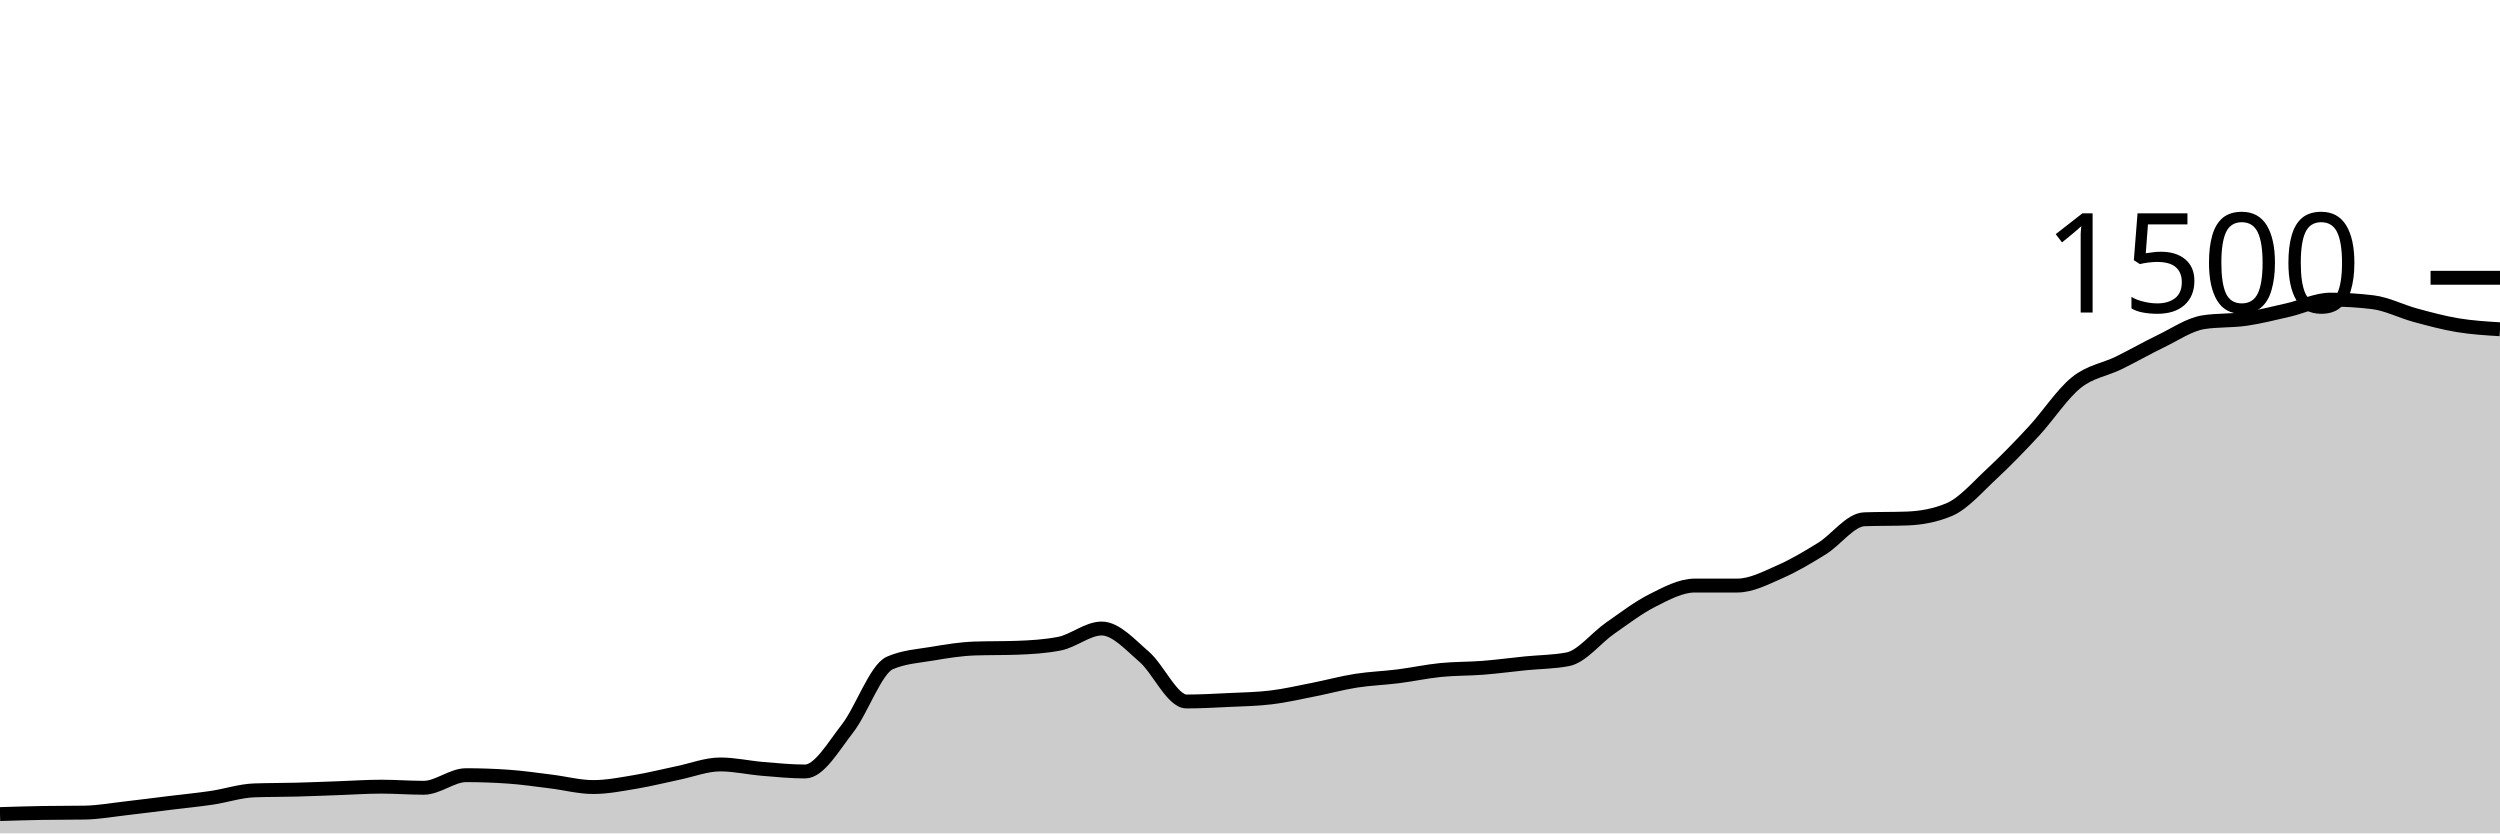
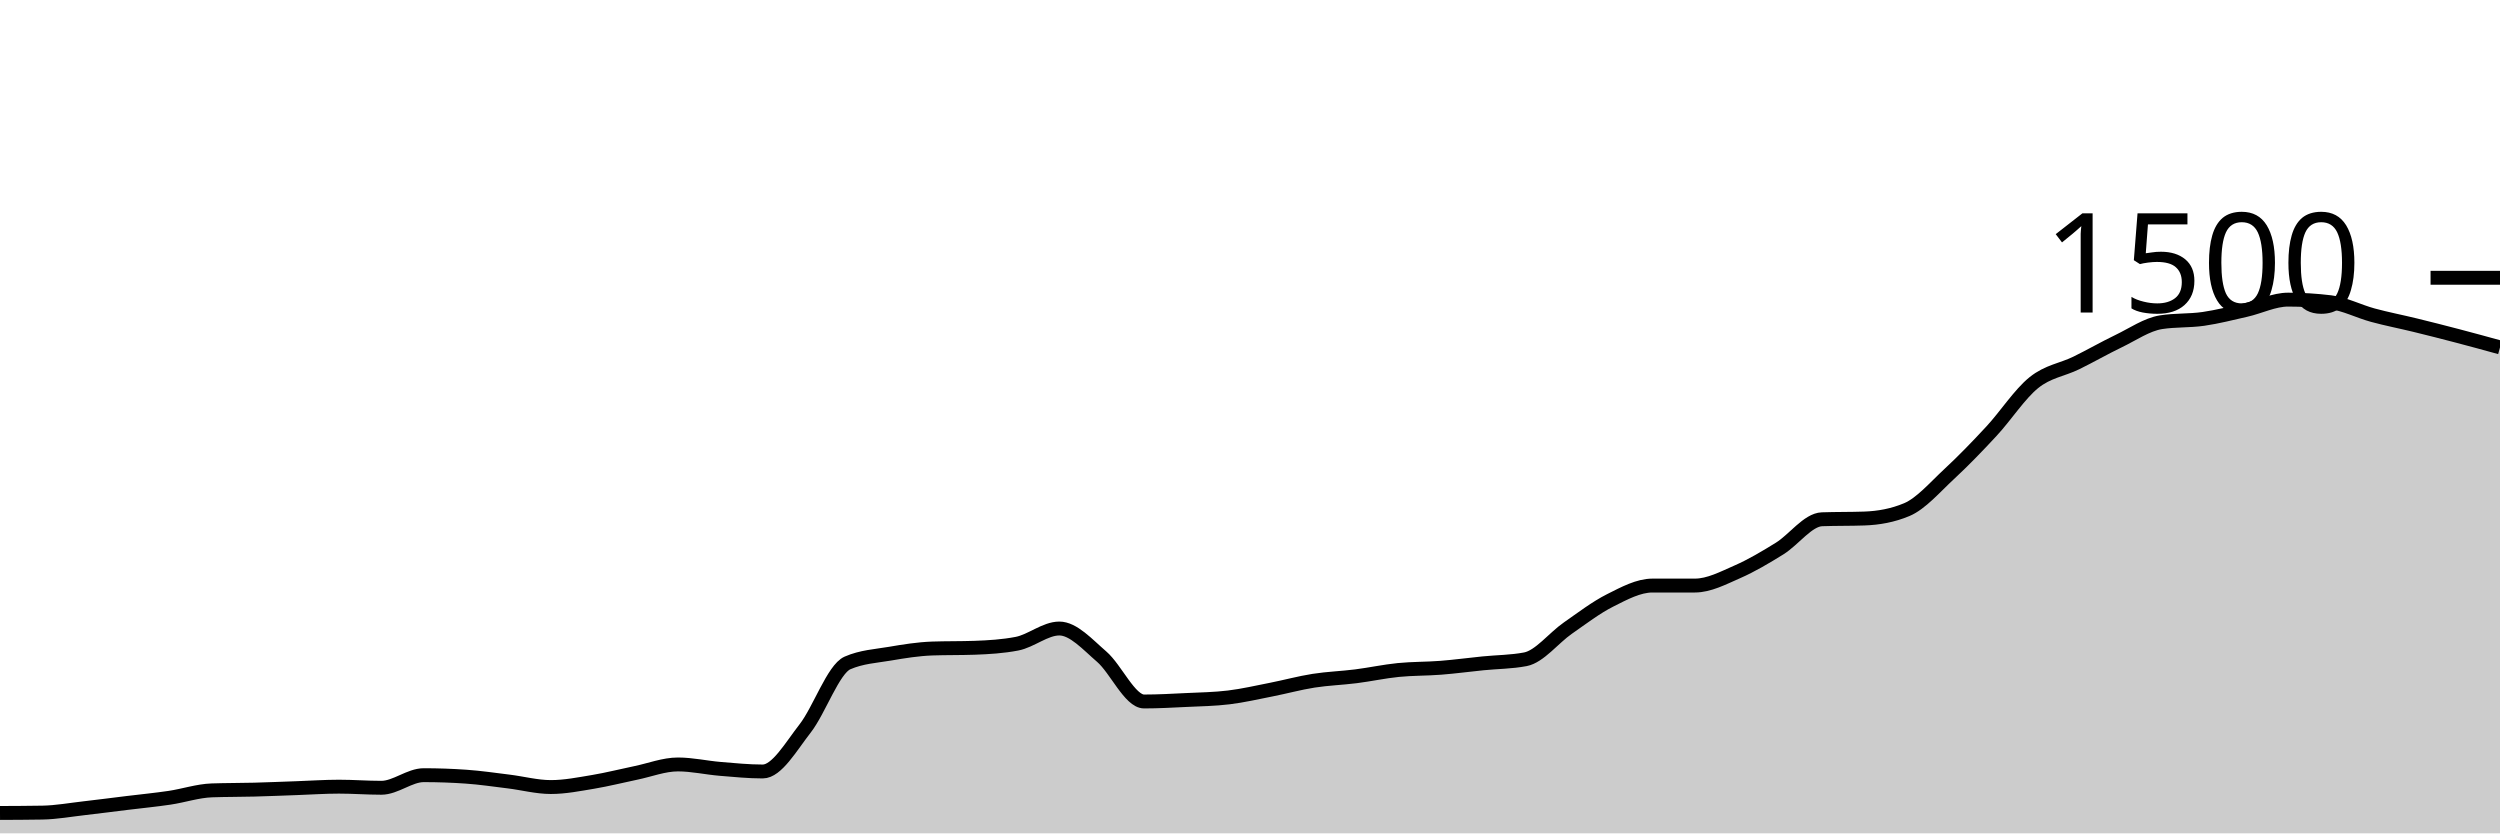
<svg xmlns="http://www.w3.org/2000/svg" viewBox="0 0 180 60">
  <g transform="translate(0,20)">
-     <path class="area" fill="rgba(0, 0, 0, 0.2)" d="M0,38.613C1.017,38.582,2.034,38.551,3.051,38.533C4.068,38.516,5.085,38.524,6.102,38.507C7.119,38.489,8.136,38.302,9.153,38.187C10.169,38.071,11.186,37.938,12.203,37.813C13.22,37.689,14.237,37.591,15.254,37.44C16.271,37.289,17.288,36.942,18.305,36.907C19.322,36.871,20.339,36.88,21.356,36.853C22.373,36.827,23.39,36.782,24.407,36.747C25.424,36.711,26.441,36.64,27.458,36.64C28.475,36.64,29.492,36.72,30.508,36.72C31.525,36.72,32.542,35.813,33.559,35.813C34.576,35.813,35.593,35.849,36.61,35.92C37.627,35.991,38.644,36.142,39.661,36.267C40.678,36.391,41.695,36.667,42.712,36.667C43.729,36.667,44.746,36.462,45.763,36.293C46.78,36.124,47.797,35.862,48.814,35.653C49.831,35.444,50.847,35.04,51.864,35.04C52.881,35.04,53.898,35.276,54.915,35.36C55.932,35.444,56.949,35.547,57.966,35.547C58.983,35.547,60,33.756,61.017,32.453C62.034,31.151,63.051,28.178,64.068,27.733C65.085,27.289,66.102,27.24,67.119,27.067C68.136,26.893,69.153,26.729,70.169,26.693C71.186,26.658,72.203,26.676,73.22,26.64C74.237,26.604,75.254,26.542,76.271,26.347C77.288,26.151,78.305,25.253,79.322,25.253C80.339,25.253,81.356,26.404,82.373,27.28C83.39,28.156,84.407,30.507,85.424,30.507C86.441,30.507,87.458,30.449,88.475,30.4C89.492,30.351,90.508,30.338,91.525,30.213C92.542,30.089,93.559,29.853,94.576,29.653C95.593,29.453,96.61,29.173,97.627,29.013C98.644,28.853,99.661,28.822,100.678,28.693C101.695,28.564,102.712,28.342,103.729,28.24C104.746,28.138,105.763,28.16,106.78,28.08C107.797,28,108.814,27.862,109.831,27.76C110.847,27.658,111.864,27.662,112.881,27.467C113.898,27.271,114.915,25.933,115.932,25.227C116.949,24.52,117.966,23.738,118.983,23.227C120,22.716,121.017,22.16,122.034,22.16C123.051,22.16,124.068,22.16,125.085,22.16C126.102,22.16,127.119,21.618,128.136,21.173C129.153,20.729,130.169,20.124,131.186,19.493C132.203,18.862,133.22,17.422,134.237,17.387C135.254,17.351,136.271,17.369,137.288,17.333C138.305,17.298,139.322,17.12,140.339,16.693C141.356,16.267,142.373,15.076,143.39,14.133C144.407,13.191,145.424,12.138,146.441,11.04C147.458,9.942,148.475,8.364,149.492,7.547C150.508,6.729,151.525,6.631,152.542,6.133C153.559,5.636,154.576,5.049,155.593,4.56C156.61,4.071,157.627,3.36,158.644,3.2C159.661,3.04,160.678,3.107,161.695,2.96C162.712,2.813,163.729,2.551,164.746,2.32C165.763,2.089,166.78,1.573,167.797,1.573C168.814,1.573,169.831,1.636,170.847,1.76C171.864,1.884,172.881,2.418,173.898,2.693C174.915,2.969,175.932,3.244,176.949,3.413C177.966,3.582,178.983,3.644,180,3.707L180,40C178.983,40,177.966,40,176.949,40C175.932,40,174.915,40,173.898,40C172.881,40,171.864,40,170.847,40C169.831,40,168.814,40,167.797,40C166.78,40,165.763,40,164.746,40C163.729,40,162.712,40,161.695,40C160.678,40,159.661,40,158.644,40C157.627,40,156.61,40,155.593,40C154.576,40,153.559,40,152.542,40C151.525,40,150.508,40,149.492,40C148.475,40,147.458,40,146.441,40C145.424,40,144.407,40,143.39,40C142.373,40,141.356,40,140.339,40C139.322,40,138.305,40,137.288,40C136.271,40,135.254,40,134.237,40C133.22,40,132.203,40,131.186,40C130.169,40,129.153,40,128.136,40C127.119,40,126.102,40,125.085,40C124.068,40,123.051,40,122.034,40C121.017,40,120,40,118.983,40C117.966,40,116.949,40,115.932,40C114.915,40,113.898,40,112.881,40C111.864,40,110.847,40,109.831,40C108.814,40,107.797,40,106.78,40C105.763,40,104.746,40,103.729,40C102.712,40,101.695,40,100.678,40C99.661,40,98.644,40,97.627,40C96.61,40,95.593,40,94.576,40C93.559,40,92.542,40,91.525,40C90.508,40,89.492,40,88.475,40C87.458,40,86.441,40,85.424,40C84.407,40,83.39,40,82.373,40C81.356,40,80.339,40,79.322,40C78.305,40,77.288,40,76.271,40C75.254,40,74.237,40,73.22,40C72.203,40,71.186,40,70.169,40C69.153,40,68.136,40,67.119,40C66.102,40,65.085,40,64.068,40C63.051,40,62.034,40,61.017,40C60,40,58.983,40,57.966,40C56.949,40,55.932,40,54.915,40C53.898,40,52.881,40,51.864,40C50.847,40,49.831,40,48.814,40C47.797,40,46.78,40,45.763,40C44.746,40,43.729,40,42.712,40C41.695,40,40.678,40,39.661,40C38.644,40,37.627,40,36.61,40C35.593,40,34.576,40,33.559,40C32.542,40,31.525,40,30.508,40C29.492,40,28.475,40,27.458,40C26.441,40,25.424,40,24.407,40C23.39,40,22.373,40,21.356,40C20.339,40,19.322,40,18.305,40C17.288,40,16.271,40,15.254,40C14.237,40,13.22,40,12.203,40C11.186,40,10.169,40,9.153,40C8.136,40,7.119,40,6.102,40C5.085,40,4.068,40,3.051,40C2.034,40,1.017,40,0,40Z" />
-     <path class="line" stroke="black" fill="none" d="M0,38.613C1.017,38.582,2.034,38.551,3.051,38.533C4.068,38.516,5.085,38.524,6.102,38.507C7.119,38.489,8.136,38.302,9.153,38.187C10.169,38.071,11.186,37.938,12.203,37.813C13.22,37.689,14.237,37.591,15.254,37.44C16.271,37.289,17.288,36.942,18.305,36.907C19.322,36.871,20.339,36.88,21.356,36.853C22.373,36.827,23.39,36.782,24.407,36.747C25.424,36.711,26.441,36.64,27.458,36.64C28.475,36.64,29.492,36.72,30.508,36.72C31.525,36.72,32.542,35.813,33.559,35.813C34.576,35.813,35.593,35.849,36.61,35.92C37.627,35.991,38.644,36.142,39.661,36.267C40.678,36.391,41.695,36.667,42.712,36.667C43.729,36.667,44.746,36.462,45.763,36.293C46.78,36.124,47.797,35.862,48.814,35.653C49.831,35.444,50.847,35.04,51.864,35.04C52.881,35.04,53.898,35.276,54.915,35.36C55.932,35.444,56.949,35.547,57.966,35.547C58.983,35.547,60,33.756,61.017,32.453C62.034,31.151,63.051,28.178,64.068,27.733C65.085,27.289,66.102,27.24,67.119,27.067C68.136,26.893,69.153,26.729,70.169,26.693C71.186,26.658,72.203,26.676,73.22,26.64C74.237,26.604,75.254,26.542,76.271,26.347C77.288,26.151,78.305,25.253,79.322,25.253C80.339,25.253,81.356,26.404,82.373,27.28C83.39,28.156,84.407,30.507,85.424,30.507C86.441,30.507,87.458,30.449,88.475,30.4C89.492,30.351,90.508,30.338,91.525,30.213C92.542,30.089,93.559,29.853,94.576,29.653C95.593,29.453,96.61,29.173,97.627,29.013C98.644,28.853,99.661,28.822,100.678,28.693C101.695,28.564,102.712,28.342,103.729,28.24C104.746,28.138,105.763,28.16,106.78,28.08C107.797,28,108.814,27.862,109.831,27.76C110.847,27.658,111.864,27.662,112.881,27.467C113.898,27.271,114.915,25.933,115.932,25.227C116.949,24.52,117.966,23.738,118.983,23.227C120,22.716,121.017,22.16,122.034,22.16C123.051,22.16,124.068,22.16,125.085,22.16C126.102,22.16,127.119,21.618,128.136,21.173C129.153,20.729,130.169,20.124,131.186,19.493C132.203,18.862,133.22,17.422,134.237,17.387C135.254,17.351,136.271,17.369,137.288,17.333C138.305,17.298,139.322,17.12,140.339,16.693C141.356,16.267,142.373,15.076,143.39,14.133C144.407,13.191,145.424,12.138,146.441,11.04C147.458,9.942,148.475,8.364,149.492,7.547C150.508,6.729,151.525,6.631,152.542,6.133C153.559,5.636,154.576,5.049,155.593,4.56C156.61,4.071,157.627,3.36,158.644,3.2C159.661,3.04,160.678,3.107,161.695,2.96C162.712,2.813,163.729,2.551,164.746,2.32C165.763,2.089,166.78,1.573,167.797,1.573C168.814,1.573,169.831,1.636,170.847,1.76C171.864,1.884,172.881,2.418,173.898,2.693C174.915,2.969,175.932,3.244,176.949,3.413C177.966,3.582,178.983,3.644,180,3.707" />
+     <path class="area" fill="rgba(0, 0, 0, 0.2)" d="M0,38.533C1.017,38.529,2.034,38.524,3.051,38.507C4.068,38.489,5.085,38.302,6.102,38.187C7.119,38.071,8.136,37.938,9.153,37.813C10.169,37.689,11.186,37.591,12.203,37.44C13.22,37.289,14.237,36.942,15.254,36.907C16.271,36.871,17.288,36.88,18.305,36.853C19.322,36.827,20.339,36.782,21.356,36.747C22.373,36.711,23.39,36.64,24.407,36.64C25.424,36.64,26.441,36.72,27.458,36.72C28.475,36.72,29.492,35.813,30.508,35.813C31.525,35.813,32.542,35.849,33.559,35.92C34.576,35.991,35.593,36.142,36.61,36.267C37.627,36.391,38.644,36.667,39.661,36.667C40.678,36.667,41.695,36.462,42.712,36.293C43.729,36.124,44.746,35.862,45.763,35.653C46.78,35.444,47.797,35.04,48.814,35.04C49.831,35.04,50.847,35.276,51.864,35.36C52.881,35.444,53.898,35.547,54.915,35.547C55.932,35.547,56.949,33.756,57.966,32.453C58.983,31.151,60,28.178,61.017,27.733C62.034,27.289,63.051,27.24,64.068,27.067C65.085,26.893,66.102,26.729,67.119,26.693C68.136,26.658,69.153,26.676,70.169,26.64C71.186,26.604,72.203,26.542,73.22,26.347C74.237,26.151,75.254,25.253,76.271,25.253C77.288,25.253,78.305,26.404,79.322,27.28C80.339,28.156,81.356,30.507,82.373,30.507C83.39,30.507,84.407,30.449,85.424,30.4C86.441,30.351,87.458,30.338,88.475,30.213C89.492,30.089,90.508,29.853,91.525,29.653C92.542,29.453,93.559,29.173,94.576,29.013C95.593,28.853,96.61,28.822,97.627,28.693C98.644,28.564,99.661,28.342,100.678,28.24C101.695,28.138,102.712,28.16,103.729,28.08C104.746,28,105.763,27.862,106.78,27.76C107.797,27.658,108.814,27.662,109.831,27.467C110.847,27.271,111.864,25.933,112.881,25.227C113.898,24.52,114.915,23.738,115.932,23.227C116.949,22.716,117.966,22.16,118.983,22.16C120,22.16,121.017,22.16,122.034,22.16C123.051,22.16,124.068,21.618,125.085,21.173C126.102,20.729,127.119,20.124,128.136,19.493C129.153,18.862,130.169,17.422,131.186,17.387C132.203,17.351,133.22,17.369,134.237,17.333C135.254,17.298,136.271,17.12,137.288,16.693C138.305,16.267,139.322,15.076,140.339,14.133C141.356,13.191,142.373,12.138,143.39,11.04C144.407,9.942,145.424,8.364,146.441,7.547C147.458,6.729,148.475,6.631,149.492,6.133C150.508,5.636,151.525,5.049,152.542,4.56C153.559,4.071,154.576,3.36,155.593,3.2C156.61,3.04,157.627,3.107,158.644,2.96C159.661,2.813,160.678,2.551,161.695,2.32C162.712,2.089,163.729,1.573,164.746,1.573C165.763,1.573,166.78,1.636,167.797,1.76C168.814,1.884,169.831,2.418,170.847,2.693C171.864,2.969,172.881,3.164,173.898,3.413C174.915,3.662,175.932,3.92,176.949,4.187C177.966,4.453,178.983,4.733,180,5.013L180,40C178.983,40,177.966,40,176.949,40C175.932,40,174.915,40,173.898,40C172.881,40,171.864,40,170.847,40C169.831,40,168.814,40,167.797,40C166.78,40,165.763,40,164.746,40C163.729,40,162.712,40,161.695,40C160.678,40,159.661,40,158.644,40C157.627,40,156.61,40,155.593,40C154.576,40,153.559,40,152.542,40C151.525,40,150.508,40,149.492,40C148.475,40,147.458,40,146.441,40C145.424,40,144.407,40,143.39,40C142.373,40,141.356,40,140.339,40C139.322,40,138.305,40,137.288,40C136.271,40,135.254,40,134.237,40C133.22,40,132.203,40,131.186,40C130.169,40,129.153,40,128.136,40C127.119,40,126.102,40,125.085,40C124.068,40,123.051,40,122.034,40C121.017,40,120,40,118.983,40C117.966,40,116.949,40,115.932,40C114.915,40,113.898,40,112.881,40C111.864,40,110.847,40,109.831,40C108.814,40,107.797,40,106.78,40C105.763,40,104.746,40,103.729,40C102.712,40,101.695,40,100.678,40C99.661,40,98.644,40,97.627,40C96.61,40,95.593,40,94.576,40C93.559,40,92.542,40,91.525,40C90.508,40,89.492,40,88.475,40C87.458,40,86.441,40,85.424,40C84.407,40,83.39,40,82.373,40C81.356,40,80.339,40,79.322,40C78.305,40,77.288,40,76.271,40C75.254,40,74.237,40,73.22,40C72.203,40,71.186,40,70.169,40C69.153,40,68.136,40,67.119,40C66.102,40,65.085,40,64.068,40C63.051,40,62.034,40,61.017,40C60,40,58.983,40,57.966,40C56.949,40,55.932,40,54.915,40C53.898,40,52.881,40,51.864,40C50.847,40,49.831,40,48.814,40C47.797,40,46.78,40,45.763,40C44.746,40,43.729,40,42.712,40C41.695,40,40.678,40,39.661,40C38.644,40,37.627,40,36.61,40C35.593,40,34.576,40,33.559,40C32.542,40,31.525,40,30.508,40C29.492,40,28.475,40,27.458,40C26.441,40,25.424,40,24.407,40C23.39,40,22.373,40,21.356,40C20.339,40,19.322,40,18.305,40C17.288,40,16.271,40,15.254,40C14.237,40,13.22,40,12.203,40C11.186,40,10.169,40,9.153,40C8.136,40,7.119,40,6.102,40C5.085,40,4.068,40,3.051,40C2.034,40,1.017,40,0,40Z" />
+     <path class="line" stroke="black" fill="none" d="M0,38.533C1.017,38.529,2.034,38.524,3.051,38.507C4.068,38.489,5.085,38.302,6.102,38.187C7.119,38.071,8.136,37.938,9.153,37.813C10.169,37.689,11.186,37.591,12.203,37.44C13.22,37.289,14.237,36.942,15.254,36.907C16.271,36.871,17.288,36.88,18.305,36.853C19.322,36.827,20.339,36.782,21.356,36.747C22.373,36.711,23.39,36.64,24.407,36.64C25.424,36.64,26.441,36.72,27.458,36.72C28.475,36.72,29.492,35.813,30.508,35.813C31.525,35.813,32.542,35.849,33.559,35.92C34.576,35.991,35.593,36.142,36.61,36.267C37.627,36.391,38.644,36.667,39.661,36.667C40.678,36.667,41.695,36.462,42.712,36.293C43.729,36.124,44.746,35.862,45.763,35.653C46.78,35.444,47.797,35.04,48.814,35.04C49.831,35.04,50.847,35.276,51.864,35.36C52.881,35.444,53.898,35.547,54.915,35.547C55.932,35.547,56.949,33.756,57.966,32.453C58.983,31.151,60,28.178,61.017,27.733C62.034,27.289,63.051,27.24,64.068,27.067C65.085,26.893,66.102,26.729,67.119,26.693C68.136,26.658,69.153,26.676,70.169,26.64C71.186,26.604,72.203,26.542,73.22,26.347C74.237,26.151,75.254,25.253,76.271,25.253C77.288,25.253,78.305,26.404,79.322,27.28C80.339,28.156,81.356,30.507,82.373,30.507C83.39,30.507,84.407,30.449,85.424,30.4C86.441,30.351,87.458,30.338,88.475,30.213C89.492,30.089,90.508,29.853,91.525,29.653C92.542,29.453,93.559,29.173,94.576,29.013C95.593,28.853,96.61,28.822,97.627,28.693C98.644,28.564,99.661,28.342,100.678,28.24C101.695,28.138,102.712,28.16,103.729,28.08C104.746,28,105.763,27.862,106.78,27.76C107.797,27.658,108.814,27.662,109.831,27.467C110.847,27.271,111.864,25.933,112.881,25.227C113.898,24.52,114.915,23.738,115.932,23.227C116.949,22.716,117.966,22.16,118.983,22.16C120,22.16,121.017,22.16,122.034,22.16C123.051,22.16,124.068,21.618,125.085,21.173C126.102,20.729,127.119,20.124,128.136,19.493C129.153,18.862,130.169,17.422,131.186,17.387C132.203,17.351,133.22,17.369,134.237,17.333C135.254,17.298,136.271,17.12,137.288,16.693C138.305,16.267,139.322,15.076,140.339,14.133C141.356,13.191,142.373,12.138,143.39,11.04C144.407,9.942,145.424,8.364,146.441,7.547C147.458,6.729,148.475,6.631,149.492,6.133C150.508,5.636,151.525,5.049,152.542,4.56C153.559,4.071,154.576,3.36,155.593,3.2C156.61,3.04,157.627,3.107,158.644,2.96C159.661,2.813,160.678,2.551,161.695,2.32C162.712,2.089,163.729,1.573,164.746,1.573C165.763,1.573,166.78,1.636,167.797,1.76C168.814,1.884,169.831,2.418,170.847,2.693C171.864,2.969,172.881,3.164,173.898,3.413C174.915,3.662,175.932,3.92,176.949,4.187C177.966,4.453,178.983,4.733,180,5.013" />
    <path class="axis-ceiling" stroke-width="1" stroke="black" fill="none" d="M175,0L180,0" />
    <text class="axis-ceiling-label" font-family="sans-serif" text-anchor="end" font-size="10px" x="170" y="2.5">1500</text>
  </g>
</svg>
